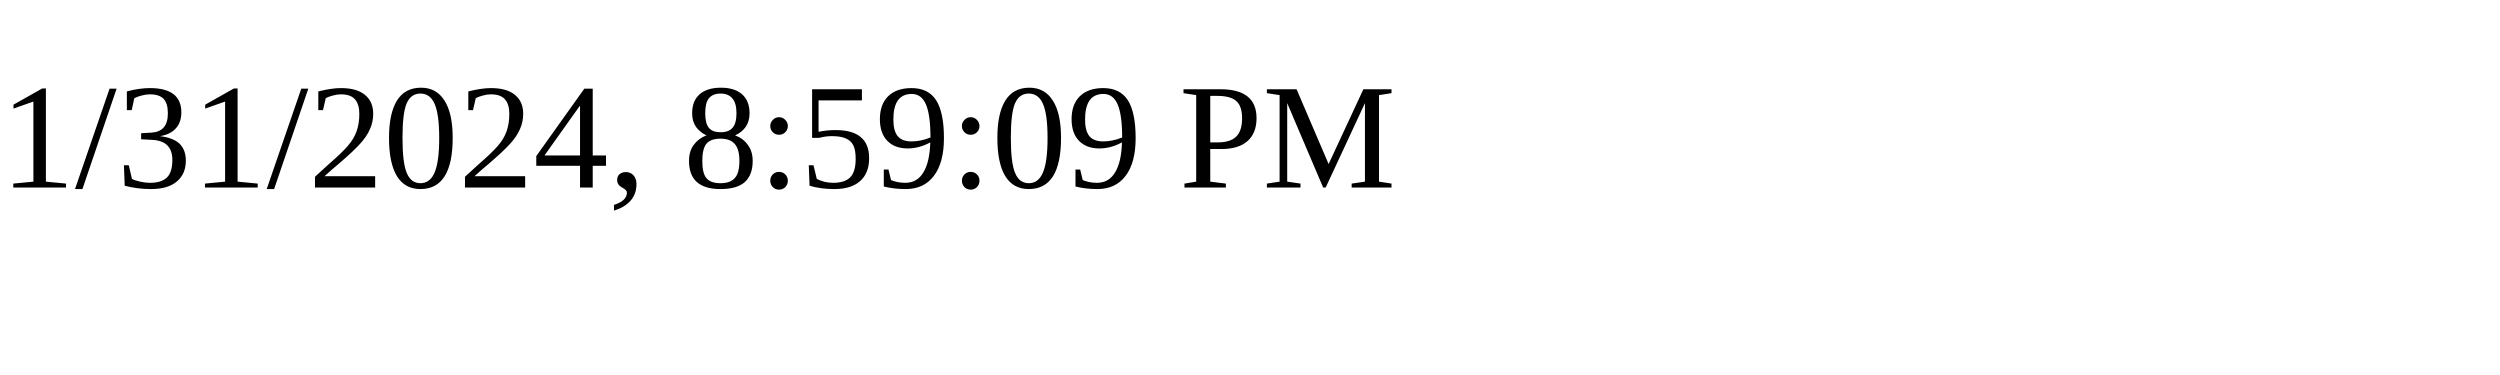
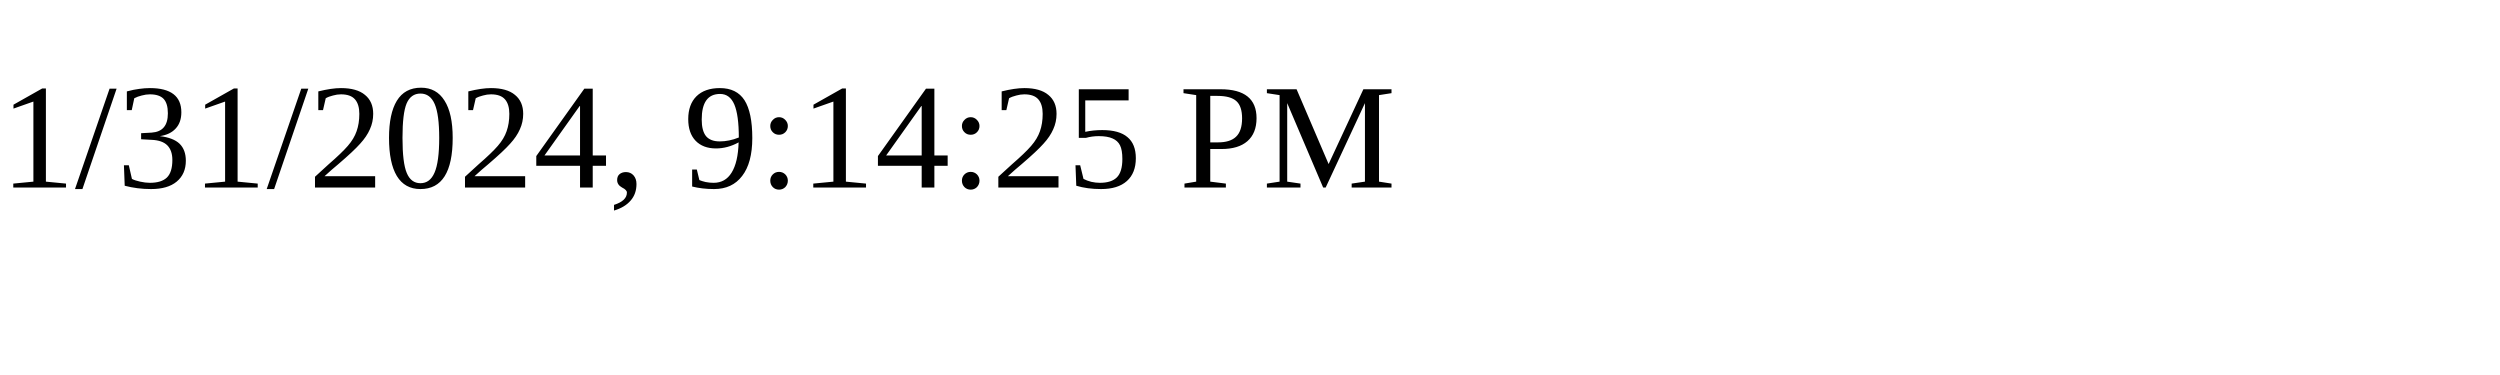
<svg xmlns="http://www.w3.org/2000/svg" height="30" width="200">
-   <text x="0" y="15">1/31/2024, 8:59:09 PM</text>
+   <text x="0" y="15">1/31/2024, 9:14:25 PM</text>
</svg>
